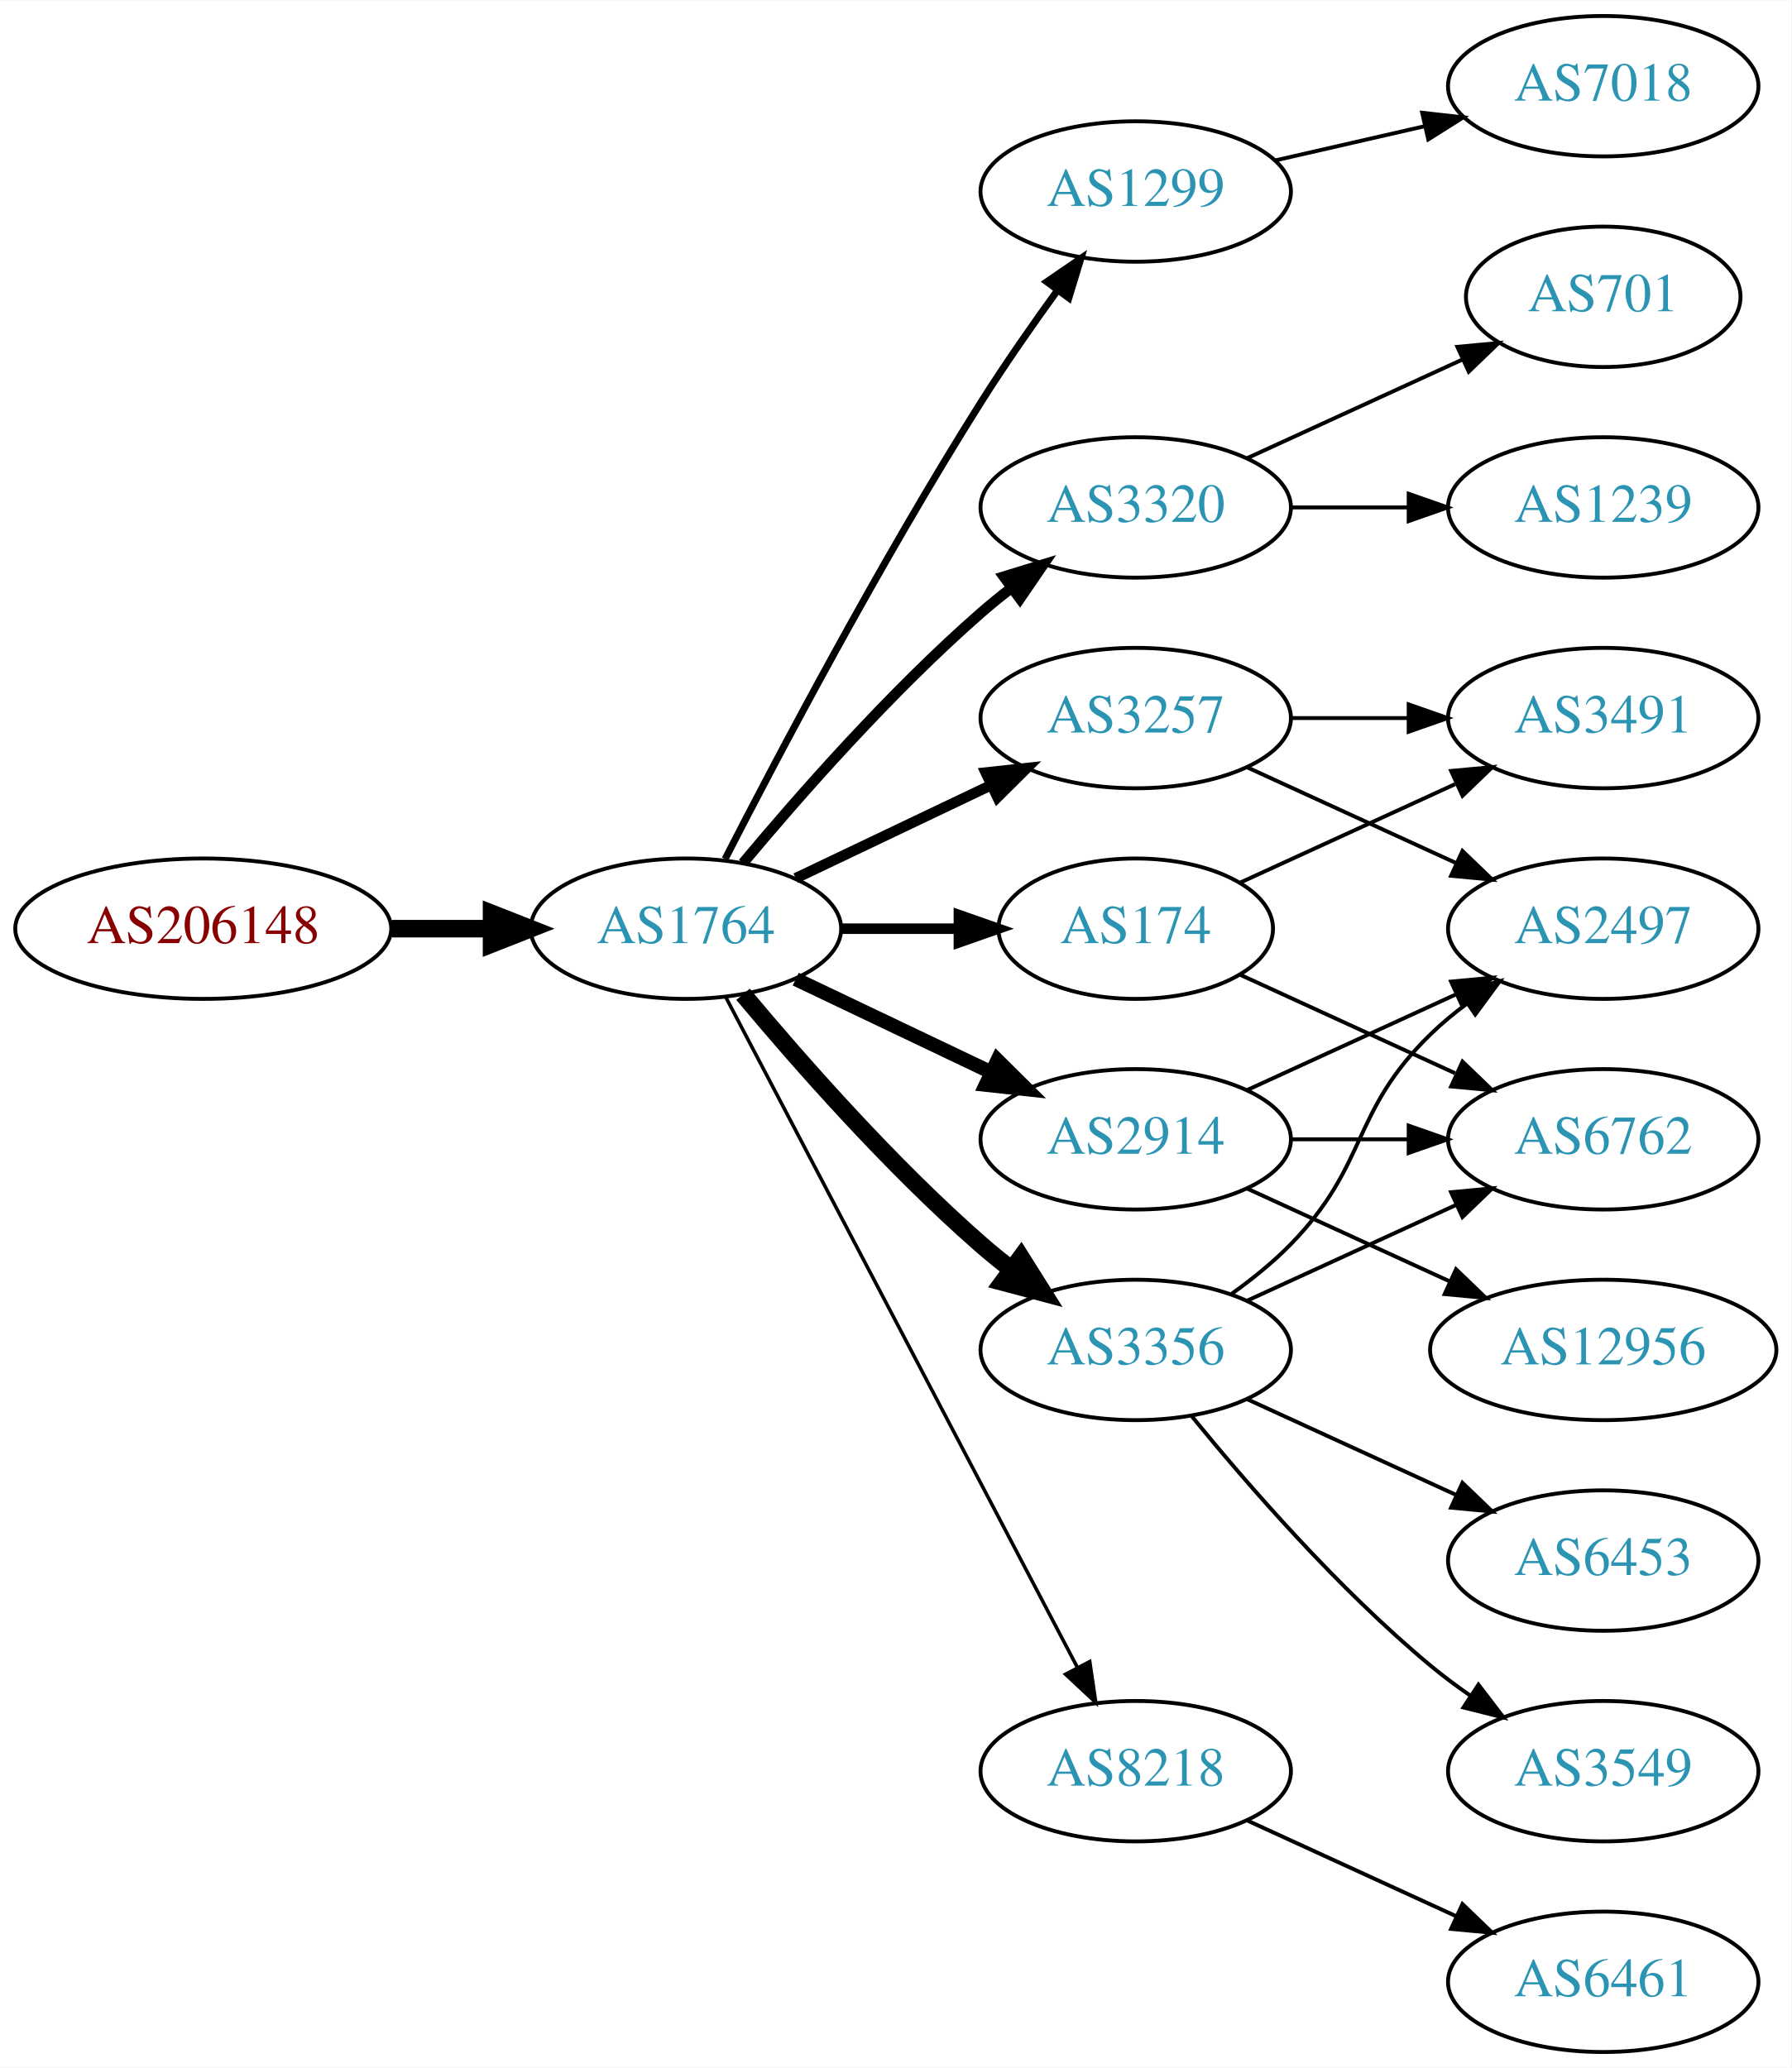
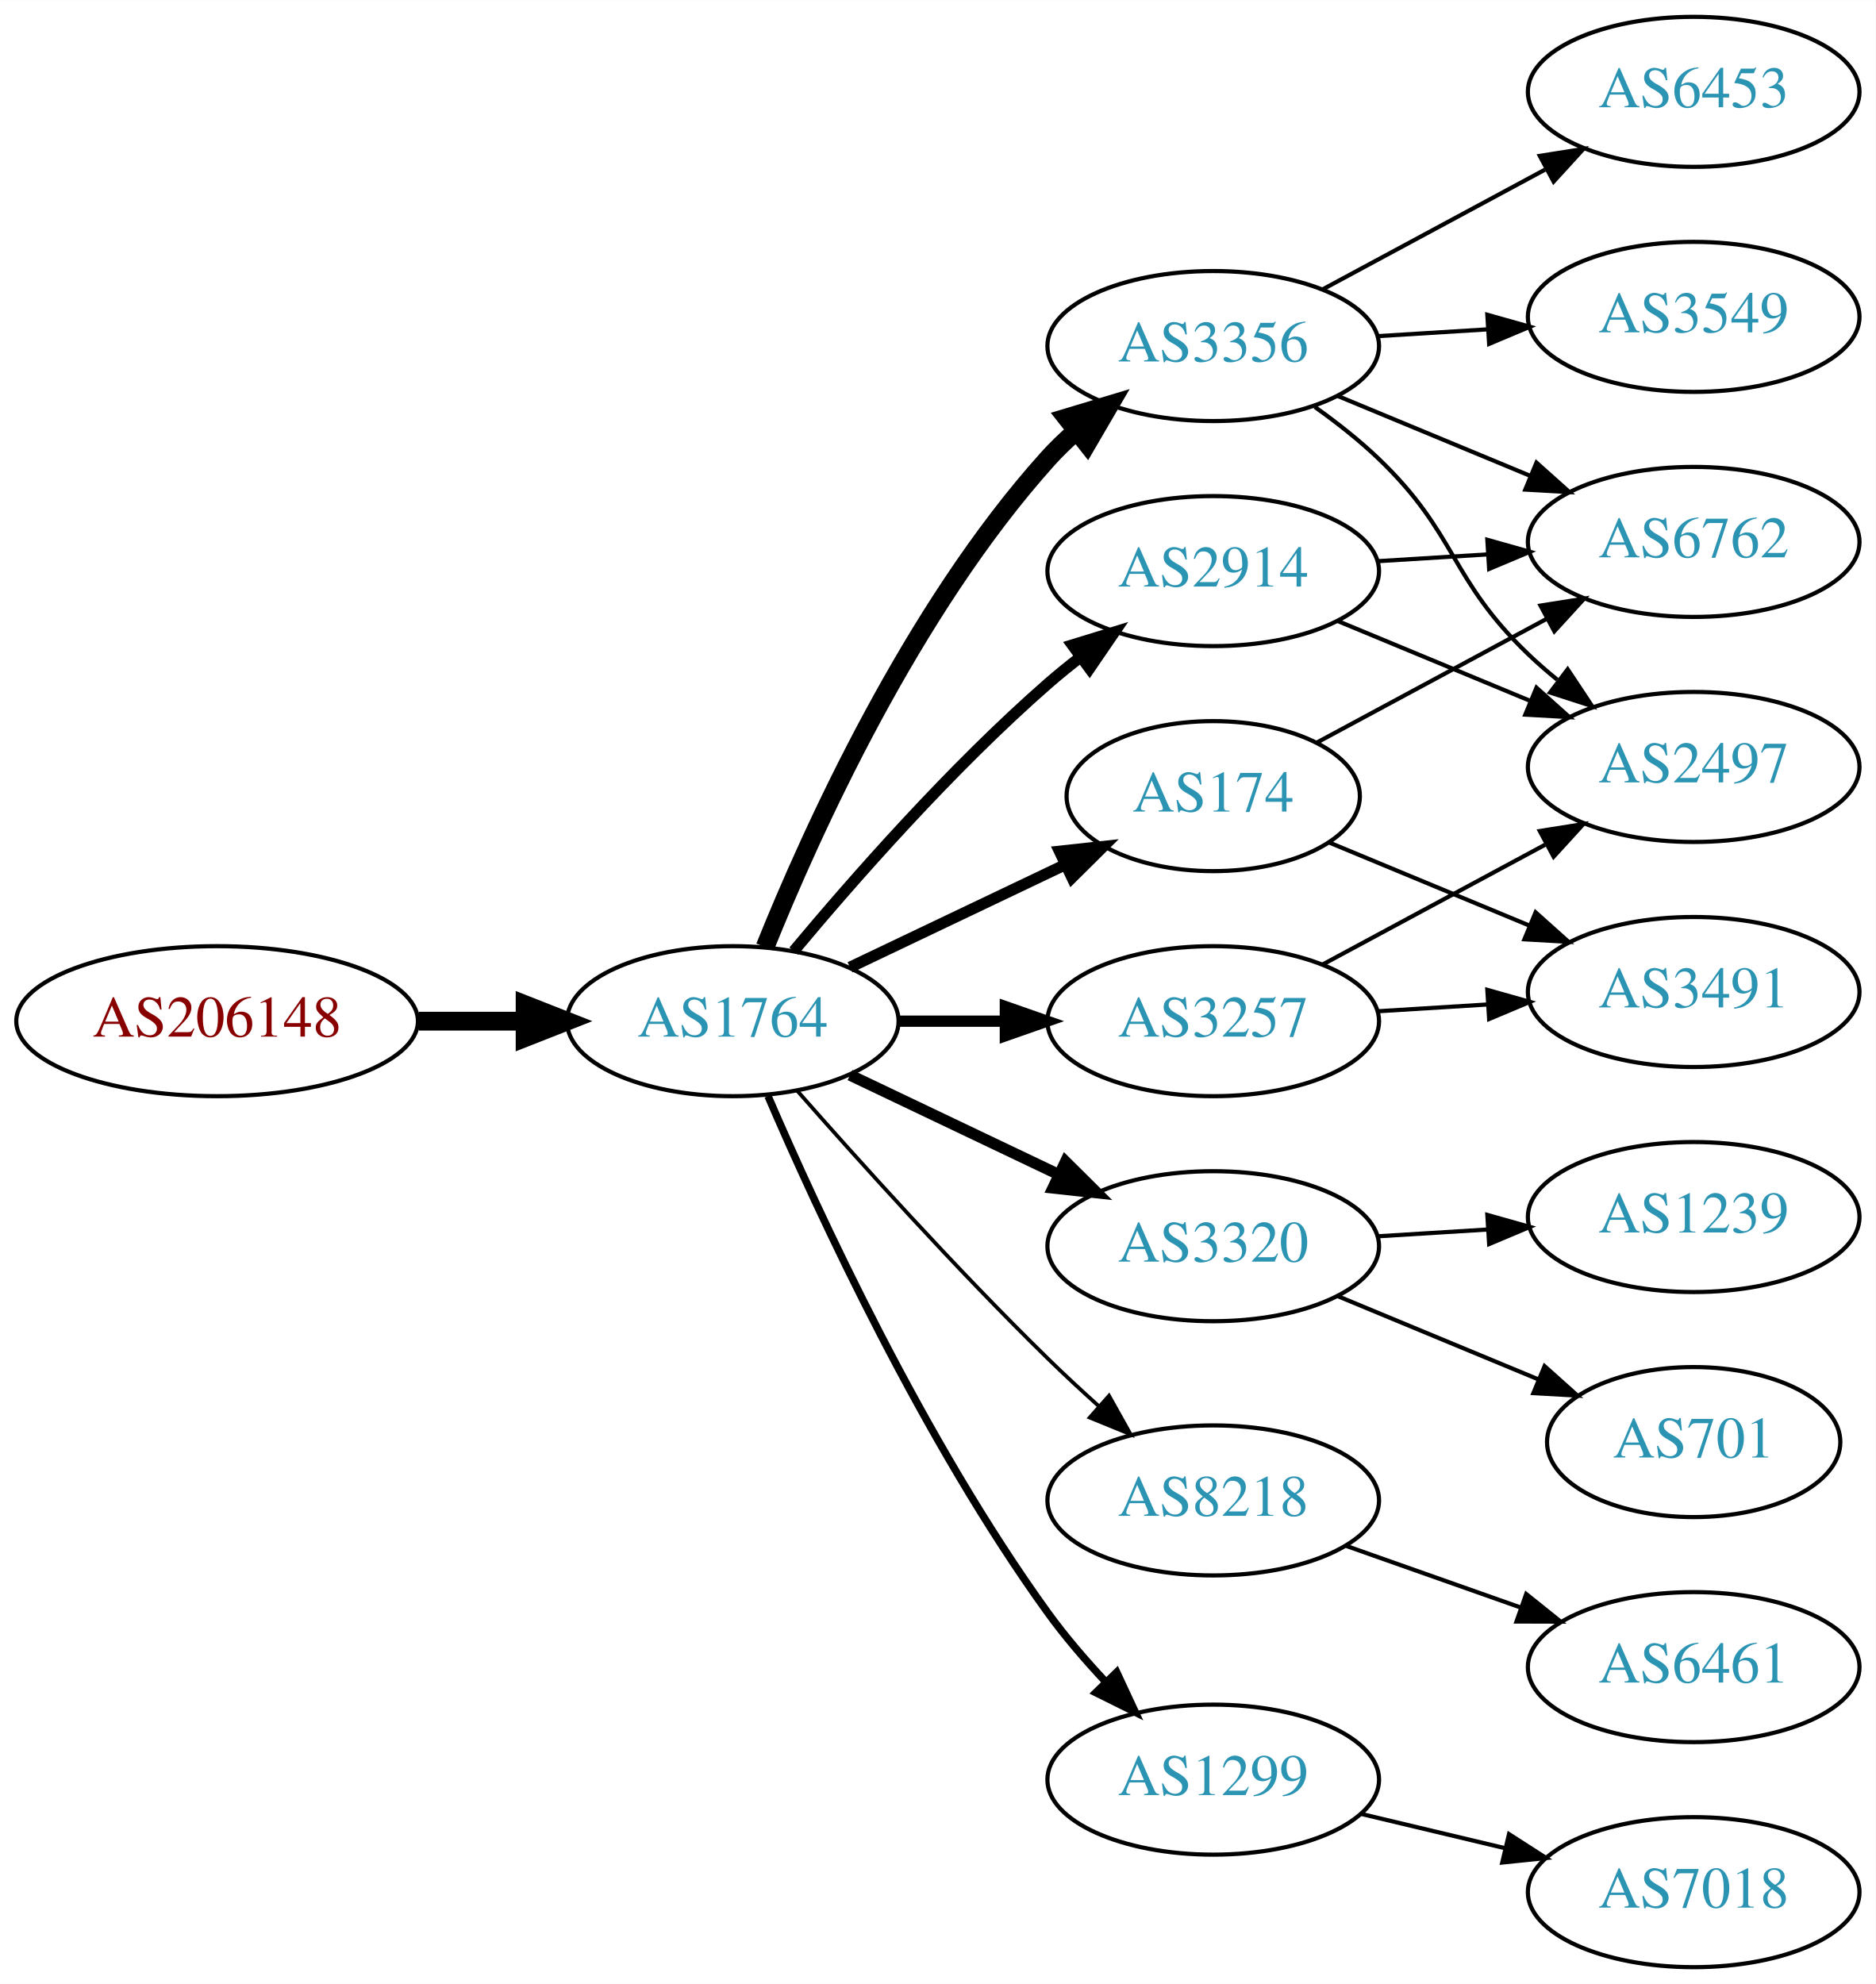
- <svg xmlns="http://www.w3.org/2000/svg" xmlns:xlink="http://www.w3.org/1999/xlink" width="459pt" height="530pt" viewBox="0.00 0.00 459.17 530.00">
-   <g id="graph0" class="graph" transform="scale(1 1) rotate(0) translate(4 526)">
-     <polygon fill="white" stroke="none" points="-4,4 -4,-526 455.17,-526 455.17,4 -4,4" />
+ <svg xmlns="http://www.w3.org/2000/svg" xmlns:xlink="http://www.w3.org/1999/xlink" width="450pt" height="476pt" viewBox="0.00 0.00 450.07 476.00">
+   <g id="graph0" class="graph" transform="scale(1 1) rotate(0) translate(4 472)">
+     <polygon fill="white" stroke="none" points="-4,4 -4,-472 446.07,-472 446.07,4 -4,4" />
    <g id="node1" class="node">
      <g id="a_node1">
        <a xlink:href="/asn/206148" xlink:title="AS206148 ~ Neuhofer Holz GmbH [AT]">
-           <ellipse fill="#ffffff" stroke="black" cx="48.096" cy="-288" rx="48.192" ry="18" />
-           <text text-anchor="middle" x="48.096" y="-284.3" font-family="Times,serif" font-size="14.00" fill="#880000">AS206148</text>
+           <ellipse fill="#ffffff" stroke="black" cx="48.096" cy="-227" rx="48.192" ry="18" />
+           <text text-anchor="middle" x="48.096" y="-223.3" font-family="Times,serif" font-size="14.00" fill="#880000">AS206148</text>
        </a>
      </g>
    </g>
    <g id="node2" class="node">
      <g id="a_node2">
        <a xlink:href="/asn/1764" xlink:title="AS1764 ~ NEXTLAYER-AS [AT]">
-           <ellipse fill="#ffffff" stroke="black" cx="171.838" cy="-288" rx="39.794" ry="18" />
-           <text text-anchor="middle" x="171.838" y="-284.3" font-family="Times,serif" font-size="14.00" fill="#2c94b3">AS1764</text>
+           <ellipse fill="#ffffff" stroke="black" cx="171.838" cy="-227" rx="39.794" ry="18" />
+           <text text-anchor="middle" x="171.838" y="-223.3" font-family="Times,serif" font-size="14.00" fill="#2c94b3">AS1764</text>
        </a>
      </g>
    </g>
    <g id="edge1" class="edge">
-       <path fill="none" stroke="black" stroke-width="4.5" d="M96.513,-288C104.867,-288 113.577,-288 121.969,-288" />
-       <polygon fill="black" stroke="black" stroke-width="4.5" points="122.004,-291.938 132.004,-288 122.004,-284.063 122.004,-291.938" />
+       <path fill="none" stroke="black" stroke-width="4.5" d="M96.513,-227C104.867,-227 113.577,-227 121.969,-227" />
+       <polygon fill="black" stroke="black" stroke-width="4.5" points="122.004,-230.938 132.004,-227 122.004,-223.063 122.004,-230.938" />
    </g>
    <g id="node3" class="node">
      <g id="a_node3">
-         <a xlink:href="/asn/1299" xlink:title="AS1299 ~ Telia Carrier [EU]">
-           <ellipse fill="#ffffff" stroke="black" cx="287.131" cy="-477" rx="39.794" ry="18" />
-           <text text-anchor="middle" x="287.131" y="-473.3" font-family="Times,serif" font-size="14.00" fill="#2c94b3">AS1299</text>
+         <a xlink:href="/asn/174" xlink:title="AS174 ~ Cogent Communications [US]">
+           <ellipse fill="#ffffff" stroke="black" cx="287.131" cy="-281" rx="35.194" ry="18" />
+           <text text-anchor="middle" x="287.131" y="-277.3" font-family="Times,serif" font-size="14.00" fill="#2c94b3">AS174</text>
        </a>
      </g>
    </g>
    <g id="edge2" class="edge">
-       <path fill="none" stroke="black" stroke-width="1.8" d="M181.864,-305.852C195.3,-332.055 221.75,-382.237 247.484,-423 253.547,-432.604 260.667,-442.813 267.133,-451.739" />
-       <polygon fill="black" stroke="black" stroke-width="1.8" points="264.339,-453.848 273.075,-459.843 269.984,-449.709 264.339,-453.848" />
+       <path fill="none" stroke="black" stroke-width="2.7" d="M199.974,-239.934C215.406,-247.29 234.892,-256.577 251.427,-264.459" />
+       <polygon fill="black" stroke="black" stroke-width="2.7" points="250.236,-267.768 260.769,-268.911 253.247,-261.449 250.236,-267.768" />
    </g>
    <g id="node4" class="node">
      <g id="a_node4">
-         <a xlink:href="/asn/3320" xlink:title="AS3320 ~ DTAG [DE]">
-           <ellipse fill="#ffffff" stroke="black" cx="287.131" cy="-396" rx="39.794" ry="18" />
-           <text text-anchor="middle" x="287.131" y="-392.3" font-family="Times,serif" font-size="14.00" fill="#2c94b3">AS3320</text>
+         <a xlink:href="/asn/3356" xlink:title="AS3356 ~ Level 3 Parent, LLC [US]">
+           <ellipse fill="#ffffff" stroke="black" cx="287.131" cy="-389" rx="39.794" ry="18" />
+           <text text-anchor="middle" x="287.131" y="-385.3" font-family="Times,serif" font-size="14.00" fill="#2c94b3">AS3356</text>
        </a>
      </g>
    </g>
    <g id="edge3" class="edge">
-       <path fill="none" stroke="black" stroke-width="2.7" d="M186.468,-304.817C200.751,-321.929 224.297,-348.745 247.484,-369 249.95,-371.154 252.589,-373.294 255.286,-375.372" />
-       <polygon fill="black" stroke="black" stroke-width="2.7" points="253.311,-378.264 263.44,-381.37 257.459,-372.625 253.311,-378.264" />
+       <path fill="none" stroke="black" stroke-width="4.5" d="M179.586,-244.787C190.637,-272.243 214.69,-325.578 247.484,-362 249.487,-364.224 251.706,-366.363 254.038,-368.397" />
+       <polygon fill="black" stroke="black" stroke-width="4.5" points="251.965,-371.777 262.257,-374.873 256.839,-365.591 251.965,-371.777" />
    </g>
    <g id="node5" class="node">
      <g id="a_node5">
-         <a xlink:href="/asn/174" xlink:title="AS174 ~ Cogent Communications [US]">
-           <ellipse fill="#ffffff" stroke="black" cx="287.131" cy="-288" rx="35.194" ry="18" />
-           <text text-anchor="middle" x="287.131" y="-284.3" font-family="Times,serif" font-size="14.00" fill="#2c94b3">AS174</text>
+         <a xlink:href="/asn/2914" xlink:title="AS2914 ~ NTT America, Inc. [US]">
+           <ellipse fill="#ffffff" stroke="black" cx="287.131" cy="-335" rx="39.794" ry="18" />
+           <text text-anchor="middle" x="287.131" y="-331.3" font-family="Times,serif" font-size="14.00" fill="#2c94b3">AS2914</text>
        </a>
      </g>
    </g>
    <g id="edge4" class="edge">
-       <path fill="none" stroke="black" stroke-width="2.7" d="M211.51,-288C221.215,-288 231.706,-288 241.669,-288" />
-       <polygon fill="black" stroke="black" stroke-width="2.7" points="241.805,-291.5 251.805,-288 241.805,-284.5 241.805,-291.5" />
+       <path fill="none" stroke="black" stroke-width="2.7" d="M186.468,-243.817C200.751,-260.929 224.297,-287.745 247.484,-308 249.95,-310.154 252.589,-312.294 255.286,-314.372" />
+       <polygon fill="black" stroke="black" stroke-width="2.7" points="253.311,-317.264 263.44,-320.37 257.459,-311.625 253.311,-317.264" />
    </g>
    <g id="node6" class="node">
      <g id="a_node6">
        <a xlink:href="/asn/3257" xlink:title="AS3257 ~ GTT [DE]">
-           <ellipse fill="#ffffff" stroke="black" cx="287.131" cy="-342" rx="39.794" ry="18" />
-           <text text-anchor="middle" x="287.131" y="-338.3" font-family="Times,serif" font-size="14.00" fill="#2c94b3">AS3257</text>
+           <ellipse fill="#ffffff" stroke="black" cx="287.131" cy="-227" rx="39.794" ry="18" />
+           <text text-anchor="middle" x="287.131" y="-223.3" font-family="Times,serif" font-size="14.00" fill="#2c94b3">AS3257</text>
        </a>
      </g>
    </g>
    <g id="edge5" class="edge">
-       <path fill="none" stroke="black" stroke-width="2.7" d="M199.974,-300.934C214.968,-308.081 233.789,-317.052 250.013,-324.785" />
-       <polygon fill="black" stroke="black" stroke-width="2.7" points="248.683,-328.028 259.216,-329.171 251.695,-321.709 248.683,-328.028" />
+       <path fill="none" stroke="black" stroke-width="2.7" d="M211.51,-227C219.713,-227 228.477,-227 237.009,-227" />
+       <polygon fill="black" stroke="black" stroke-width="2.7" points="237.248,-230.5 247.248,-227 237.248,-223.5 237.248,-230.5" />
    </g>
    <g id="node7" class="node">
      <g id="a_node7">
-         <a xlink:href="/asn/2914" xlink:title="AS2914 ~ NTT America, Inc. [US]">
-           <ellipse fill="#ffffff" stroke="black" cx="287.131" cy="-234" rx="39.794" ry="18" />
-           <text text-anchor="middle" x="287.131" y="-230.3" font-family="Times,serif" font-size="14.00" fill="#2c94b3">AS2914</text>
+         <a xlink:href="/asn/3320" xlink:title="AS3320 ~ DTAG [DE]">
+           <ellipse fill="#ffffff" stroke="black" cx="287.131" cy="-173" rx="39.794" ry="18" />
+           <text text-anchor="middle" x="287.131" y="-169.3" font-family="Times,serif" font-size="14.00" fill="#2c94b3">AS3320</text>
        </a>
      </g>
    </g>
    <g id="edge6" class="edge">
-       <path fill="none" stroke="black" stroke-width="3.6" d="M199.974,-275.066C214.968,-267.919 233.789,-258.948 250.013,-251.215" />
-       <polygon fill="black" stroke="black" stroke-width="3.6" points="251.695,-254.291 259.216,-246.829 248.683,-247.972 251.695,-254.291" />
+       <path fill="none" stroke="black" stroke-width="2.7" d="M199.974,-214.066C214.968,-206.919 233.789,-197.948 250.013,-190.215" />
+       <polygon fill="black" stroke="black" stroke-width="2.7" points="251.695,-193.291 259.216,-185.829 248.683,-186.972 251.695,-193.291" />
    </g>
    <g id="node8" class="node">
      <g id="a_node8">
        <a xlink:href="/asn/8218" xlink:title="AS8218 ~ legacy Neotelecoms [FR]">
-           <ellipse fill="#ffffff" stroke="black" cx="287.131" cy="-72" rx="39.794" ry="18" />
-           <text text-anchor="middle" x="287.131" y="-68.3" font-family="Times,serif" font-size="14.00" fill="#2c94b3">AS8218</text>
+           <ellipse fill="#ffffff" stroke="black" cx="287.131" cy="-112" rx="39.794" ry="18" />
+           <text text-anchor="middle" x="287.131" y="-108.3" font-family="Times,serif" font-size="14.00" fill="#2c94b3">AS8218</text>
        </a>
      </g>
    </g>
    <g id="edge7" class="edge">
-       <path fill="none" stroke="black" stroke-width="0.9" d="M182.109,-270.324C201.951,-232.495 248.628,-143.501 272.115,-98.722" />
-       <polygon fill="black" stroke="black" stroke-width="0.9" points="275.345,-100.099 276.89,-89.618 269.146,-96.848 275.345,-100.099" />
+       <path fill="none" stroke="black" stroke-width="0.9" d="M187.224,-210.393C201.913,-193.679 225.601,-167.385 247.484,-146 251.301,-142.27 255.441,-138.43 259.544,-134.735" />
+       <polygon fill="black" stroke="black" stroke-width="0.9" points="262.128,-137.121 267.297,-127.873 257.489,-131.88 262.128,-137.121" />
    </g>
    <g id="node9" class="node">
      <g id="a_node9">
-         <a xlink:href="/asn/3356" xlink:title="AS3356 ~ Level 3 Parent, LLC [US]">
-           <ellipse fill="#ffffff" stroke="black" cx="287.131" cy="-180" rx="39.794" ry="18" />
-           <text text-anchor="middle" x="287.131" y="-176.3" font-family="Times,serif" font-size="14.00" fill="#2c94b3">AS3356</text>
+         <a xlink:href="/asn/1299" xlink:title="AS1299 ~ Telia Carrier [EU]">
+           <ellipse fill="#ffffff" stroke="black" cx="287.131" cy="-45" rx="39.794" ry="18" />
+           <text text-anchor="middle" x="287.131" y="-41.3" font-family="Times,serif" font-size="14.00" fill="#2c94b3">AS1299</text>
        </a>
      </g>
    </g>
    <g id="edge8" class="edge">
-       <path fill="none" stroke="black" stroke-width="4.5" d="M186.468,-271.183C200.751,-254.071 224.297,-227.255 247.484,-207 249.95,-204.846 252.589,-202.706 255.286,-200.628" />
-       <polygon fill="black" stroke="black" stroke-width="4.5" points="257.718,-203.727 263.44,-194.63 253.052,-197.384 257.718,-203.727" />
-     </g>
-     <g id="node19" class="node">
-       <g id="a_node19">
-         <a xlink:href="/asn/7018" xlink:title="AS7018 ~ AT&amp;T Services, Inc. [US]">
-           <ellipse fill="#ffffff" stroke="black" cx="406.973" cy="-504" rx="39.794" ry="18" />
-           <text text-anchor="middle" x="406.973" y="-500.3" font-family="Times,serif" font-size="14.00" fill="#2c94b3">AS7018</text>
-         </a>
-       </g>
-     </g>
-     <g id="edge23" class="edge">
-       <path fill="none" stroke="black" d="M322.85,-484.955C334.85,-487.704 348.471,-490.825 361.164,-493.733" />
-       <polygon fill="black" stroke="black" points="360.566,-497.187 371.095,-496.009 362.129,-490.364 360.566,-497.187" />
-     </g>
-     <g id="node17" class="node">
-       <g id="a_node17">
-         <a xlink:href="/asn/701" xlink:title="AS701 ~ UUNET [US]">
-           <ellipse fill="#ffffff" stroke="black" cx="406.973" cy="-450" rx="35.194" ry="18" />
-           <text text-anchor="middle" x="406.973" y="-446.3" font-family="Times,serif" font-size="14.00" fill="#2c94b3">AS701</text>
-         </a>
-       </g>
-     </g>
-     <g id="edge21" class="edge">
-       <path fill="none" stroke="black" d="M315.76,-408.661C332.176,-416.183 353.158,-425.798 370.754,-433.861" />
-       <polygon fill="black" stroke="black" points="369.583,-437.174 380.132,-438.158 372.499,-430.811 369.583,-437.174" />
-     </g>
-     <g id="node18" class="node">
-       <g id="a_node18">
-         <a xlink:href="/asn/1239" xlink:title="AS1239 ~ Sprint [US]">
-           <ellipse fill="#ffffff" stroke="black" cx="406.973" cy="-396" rx="39.794" ry="18" />
-           <text text-anchor="middle" x="406.973" y="-392.3" font-family="Times,serif" font-size="14.00" fill="#2c94b3">AS1239</text>
-         </a>
-       </g>
-     </g>
-     <g id="edge22" class="edge">
-       <path fill="none" stroke="black" d="M327.044,-396C336.597,-396 346.947,-396 356.909,-396" />
-       <polygon fill="black" stroke="black" points="357.102,-399.5 367.102,-396 357.102,-392.5 357.102,-399.5" />
+       <path fill="none" stroke="black" stroke-width="1.8" d="M180.3,-209.02C192.307,-181.117 217.618,-126.301 247.484,-85 251.59,-79.322 256.473,-73.649 261.363,-68.435" />
+       <polygon fill="black" stroke="black" stroke-width="1.8" points="263.967,-70.779 268.443,-61.176 258.955,-65.891 263.967,-70.779" />
    </g>
    <g id="node10" class="node">
      <g id="a_node10">
+         <a xlink:href="/asn/6762" xlink:title="AS6762 ~ TELECOM ITALIA SPARKLE S.p.A. [IT]">
+           <ellipse fill="#ffffff" stroke="black" cx="402.424" cy="-342" rx="39.794" ry="18" />
+           <text text-anchor="middle" x="402.424" y="-338.3" font-family="Times,serif" font-size="14.00" fill="#2c94b3">AS6762</text>
+         </a>
+       </g>
+     </g>
+     <g id="edge19" class="edge">
+       <path fill="none" stroke="black" d="M311.881,-293.788C327.904,-302.415 349.302,-313.936 367.162,-323.553" />
+       <polygon fill="black" stroke="black" points="365.668,-326.723 376.132,-328.382 368.986,-320.56 365.668,-326.723" />
+     </g>
+     <g id="node14" class="node">
+       <g id="a_node14">
        <a xlink:href="/asn/3491" xlink:title="AS3491 ~ PCCW Global, Inc. [US]">
-           <ellipse fill="#ffffff" stroke="black" cx="406.973" cy="-342" rx="39.794" ry="18" />
-           <text text-anchor="middle" x="406.973" y="-338.3" font-family="Times,serif" font-size="14.00" fill="#2c94b3">AS3491</text>
-         </a>
-       </g>
+           <ellipse fill="#ffffff" stroke="black" cx="402.424" cy="-234" rx="39.794" ry="18" />
+           <text text-anchor="middle" x="402.424" y="-230.3" font-family="Times,serif" font-size="14.00" fill="#2c94b3">AS3491</text>
+         </a>
+       </g>
+     </g>
+     <g id="edge20" class="edge">
+       <path fill="none" stroke="black" d="M314.98,-269.862C329.285,-263.927 347.135,-256.522 362.894,-249.984" />
+       <polygon fill="black" stroke="black" points="364.491,-253.111 372.386,-246.046 361.808,-246.646 364.491,-253.111" />
    </g>
    <g id="edge9" class="edge">
-       <path fill="none" stroke="black" d="M313.992,-299.851C330.113,-307.238 351.115,-316.862 368.98,-325.048" />
-       <polygon fill="black" stroke="black" points="367.983,-328.441 378.532,-329.425 370.899,-322.077 367.983,-328.441" />
+       <path fill="none" stroke="black" d="M317.013,-377.018C330.995,-371.218 347.976,-364.173 363.031,-357.928" />
+       <polygon fill="black" stroke="black" points="364.699,-361.025 372.595,-353.96 362.017,-354.559 364.699,-361.025" />
    </g>
    <g id="node11" class="node">
      <g id="a_node11">
-         <a xlink:href="/asn/6762" xlink:title="AS6762 ~ TELECOM ITALIA SPARKLE S.p.A. [IT]">
-           <ellipse fill="#ffffff" stroke="black" cx="406.973" cy="-234" rx="39.794" ry="18" />
-           <text text-anchor="middle" x="406.973" y="-230.3" font-family="Times,serif" font-size="14.00" fill="#2c94b3">AS6762</text>
+         <a xlink:href="/asn/3549" xlink:title="AS3549 ~ Level 3 Parent, LLC [US]">
+           <ellipse fill="#ffffff" stroke="black" cx="402.424" cy="-396" rx="39.794" ry="18" />
+           <text text-anchor="middle" x="402.424" y="-392.3" font-family="Times,serif" font-size="14.00" fill="#2c94b3">AS3549</text>
        </a>
      </g>
    </g>
    <g id="edge10" class="edge">
-       <path fill="none" stroke="black" d="M313.992,-276.149C330.113,-268.762 351.115,-259.138 368.98,-250.952" />
-       <polygon fill="black" stroke="black" points="370.899,-253.923 378.532,-246.575 367.983,-247.559 370.899,-253.923" />
-     </g>
-     <g id="edge12" class="edge">
-       <path fill="none" stroke="black" d="M327.044,-342C336.597,-342 346.947,-342 356.909,-342" />
-       <polygon fill="black" stroke="black" points="357.102,-345.5 367.102,-342 357.102,-338.5 357.102,-345.5" />
+       <path fill="none" stroke="black" d="M326.487,-391.37C334.976,-391.894 344.08,-392.457 352.914,-393.003" />
+       <polygon fill="black" stroke="black" points="352.911,-396.509 363.108,-393.633 353.342,-389.522 352.911,-396.509" />
    </g>
    <g id="node12" class="node">
      <g id="a_node12">
        <a xlink:href="/asn/2497" xlink:title="AS2497 ~ Internet Initiative Japan Inc. [JP]">
-           <ellipse fill="#ffffff" stroke="black" cx="406.973" cy="-288" rx="39.794" ry="18" />
-           <text text-anchor="middle" x="406.973" y="-284.3" font-family="Times,serif" font-size="14.00" fill="#2c94b3">AS2497</text>
+           <ellipse fill="#ffffff" stroke="black" cx="402.424" cy="-288" rx="39.794" ry="18" />
+           <text text-anchor="middle" x="402.424" y="-284.3" font-family="Times,serif" font-size="14.00" fill="#2c94b3">AS2497</text>
        </a>
      </g>
    </g>
    <g id="edge11" class="edge">
-       <path fill="none" stroke="black" d="M315.76,-329.339C331.717,-322.027 351.987,-312.739 369.27,-304.819" />
-       <polygon fill="black" stroke="black" points="370.885,-307.929 378.518,-300.581 367.969,-301.565 370.885,-307.929" />
-     </g>
-     <g id="edge14" class="edge">
-       <path fill="none" stroke="black" d="M327.044,-234C336.597,-234 346.947,-234 356.909,-234" />
-       <polygon fill="black" stroke="black" points="357.102,-237.5 367.102,-234 357.102,-230.5 357.102,-237.5" />
-     </g>
-     <g id="edge15" class="edge">
-       <path fill="none" stroke="black" d="M315.76,-246.661C331.717,-253.973 351.987,-263.261 369.27,-271.181" />
-       <polygon fill="black" stroke="black" points="367.969,-274.435 378.518,-275.419 370.885,-268.071 367.969,-274.435" />
+       <path fill="none" stroke="black" d="M311.511,-374.394C316.776,-370.645 322.165,-366.414 326.777,-362 345.786,-343.806 343.768,-333.194 362.777,-315 364.939,-312.931 367.272,-310.902 369.683,-308.944" />
+       <polygon fill="black" stroke="black" points="372.189,-311.436 378.044,-302.606 367.96,-305.858 372.189,-311.436" />
    </g>
    <g id="node13" class="node">
      <g id="a_node13">
-         <a xlink:href="/asn/12956" xlink:title="AS12956 ~ TELXIUS [ES]">
-           <ellipse fill="#ffffff" stroke="black" cx="406.973" cy="-180" rx="44.393" ry="18" />
-           <text text-anchor="middle" x="406.973" y="-176.3" font-family="Times,serif" font-size="14.00" fill="#2c94b3">AS12956</text>
-         </a>
-       </g>
+         <a xlink:href="/asn/6453" xlink:title="AS6453 ~ TATA COMMUNICATIONS (AMERICA) INC [US]">
+           <ellipse fill="#ffffff" stroke="black" cx="402.424" cy="-450" rx="39.794" ry="18" />
+           <text text-anchor="middle" x="402.424" y="-446.3" font-family="Times,serif" font-size="14.00" fill="#2c94b3">AS6453</text>
+         </a>
+       </g>
+     </g>
+     <g id="edge12" class="edge">
+       <path fill="none" stroke="black" d="M313.274,-402.538C329.005,-411.008 349.489,-422.037 366.751,-431.331" />
+       <polygon fill="black" stroke="black" points="365.495,-434.63 375.959,-436.289 368.813,-428.467 365.495,-434.63" />
+     </g>
+     <g id="edge14" class="edge">
+       <path fill="none" stroke="black" d="M326.487,-337.37C334.976,-337.894 344.08,-338.457 352.914,-339.003" />
+       <polygon fill="black" stroke="black" points="352.911,-342.509 363.108,-339.633 353.342,-335.522 352.911,-342.509" />
    </g>
    <g id="edge13" class="edge">
-       <path fill="none" stroke="black" d="M315.76,-221.339C331.258,-214.238 350.824,-205.272 367.771,-197.506" />
-       <polygon fill="black" stroke="black" points="369.24,-200.683 376.873,-193.335 366.324,-194.319 369.24,-200.683" />
-     </g>
-     <g id="node14" class="node">
-       <g id="a_node14">
-         <a xlink:href="/asn/6461" xlink:title="AS6461 ~ Zayo Bandwidth [US]">
-           <ellipse fill="#ffffff" stroke="black" cx="406.973" cy="-18" rx="39.794" ry="18" />
-           <text text-anchor="middle" x="406.973" y="-14.3" font-family="Times,serif" font-size="14.00" fill="#2c94b3">AS6461</text>
-         </a>
-       </g>
+       <path fill="none" stroke="black" d="M317.013,-323.018C330.995,-317.218 347.976,-310.173 363.031,-303.928" />
+       <polygon fill="black" stroke="black" points="364.699,-307.025 372.595,-299.96 362.017,-300.559 364.699,-307.025" />
+     </g>
+     <g id="edge15" class="edge">
+       <path fill="none" stroke="black" d="M313.274,-240.538C329.005,-249.008 349.489,-260.037 366.751,-269.331" />
+       <polygon fill="black" stroke="black" points="365.495,-272.63 375.959,-274.289 368.813,-266.467 365.495,-272.63" />
    </g>
    <g id="edge16" class="edge">
-       <path fill="none" stroke="black" d="M315.76,-59.339C331.717,-52.027 351.987,-42.739 369.27,-34.819" />
-       <polygon fill="black" stroke="black" points="370.885,-37.929 378.518,-30.581 367.969,-31.565 370.885,-37.929" />
-     </g>
-     <g id="edge18" class="edge">
-       <path fill="none" stroke="black" d="M315.76,-192.661C331.717,-199.973 351.987,-209.261 369.27,-217.181" />
-       <polygon fill="black" stroke="black" points="367.969,-220.435 378.518,-221.419 370.885,-214.071 367.969,-220.435" />
-     </g>
-     <g id="edge20" class="edge">
-       <path fill="none" stroke="black" d="M311.725,-194.389C316.981,-198.148 322.313,-202.437 326.777,-207 346.95,-227.617 342.084,-240.906 362.777,-261 365.623,-263.763 368.796,-266.386 372.096,-268.834" />
-       <polygon fill="black" stroke="black" points="370.213,-271.786 380.444,-274.538 374.162,-266.006 370.213,-271.786" />
+       <path fill="none" stroke="black" d="M326.487,-229.37C334.976,-229.894 344.08,-230.457 352.914,-231.003" />
+       <polygon fill="black" stroke="black" points="352.911,-234.509 363.108,-231.633 353.342,-227.522 352.911,-234.509" />
    </g>
    <g id="node15" class="node">
      <g id="a_node15">
-         <a xlink:href="/asn/6453" xlink:title="AS6453 ~ TATA COMMUNICATIONS (AMERICA) INC [US]">
-           <ellipse fill="#ffffff" stroke="black" cx="406.973" cy="-126" rx="39.794" ry="18" />
-           <text text-anchor="middle" x="406.973" y="-122.3" font-family="Times,serif" font-size="14.00" fill="#2c94b3">AS6453</text>
+         <a xlink:href="/asn/701" xlink:title="AS701 ~ UUNET [US]">
+           <ellipse fill="#ffffff" stroke="black" cx="402.424" cy="-126" rx="35.194" ry="18" />
+           <text text-anchor="middle" x="402.424" y="-122.3" font-family="Times,serif" font-size="14.00" fill="#2c94b3">AS701</text>
        </a>
      </g>
    </g>
    <g id="edge17" class="edge">
-       <path fill="none" stroke="black" d="M315.76,-167.339C331.717,-160.027 351.987,-150.739 369.27,-142.819" />
-       <polygon fill="black" stroke="black" points="370.885,-145.929 378.518,-138.581 367.969,-139.565 370.885,-145.929" />
+       <path fill="none" stroke="black" d="M317.013,-161.018C331.671,-154.937 349.625,-147.489 365.2,-141.027" />
+       <polygon fill="black" stroke="black" points="366.645,-144.218 374.54,-137.153 363.962,-137.752 366.645,-144.218" />
    </g>
    <g id="node16" class="node">
      <g id="a_node16">
-         <a xlink:href="/asn/3549" xlink:title="AS3549 ~ Level 3 Parent, LLC [US]">
-           <ellipse fill="#ffffff" stroke="black" cx="406.973" cy="-72" rx="39.794" ry="18" />
-           <text text-anchor="middle" x="406.973" y="-68.3" font-family="Times,serif" font-size="14.00" fill="#2c94b3">AS3549</text>
-         </a>
-       </g>
-     </g>
-     <g id="edge19" class="edge">
-       <path fill="none" stroke="black" d="M301.55,-162.935C315.665,-145.625 339.079,-118.655 362.777,-99 365.994,-96.332 369.494,-93.73 373.065,-91.259" />
-       <polygon fill="black" stroke="black" points="374.988,-94.183 381.421,-85.764 371.143,-88.334 374.988,-94.183" />
+         <a xlink:href="/asn/1239" xlink:title="AS1239 ~ Sprint [US]">
+           <ellipse fill="#ffffff" stroke="black" cx="402.424" cy="-180" rx="39.794" ry="18" />
+           <text text-anchor="middle" x="402.424" y="-176.3" font-family="Times,serif" font-size="14.00" fill="#2c94b3">AS1239</text>
+         </a>
+       </g>
+     </g>
+     <g id="edge18" class="edge">
+       <path fill="none" stroke="black" d="M326.487,-175.37C334.976,-175.894 344.08,-176.457 352.914,-177.003" />
+       <polygon fill="black" stroke="black" points="352.911,-180.509 363.108,-177.633 353.342,-173.522 352.911,-180.509" />
+     </g>
+     <g id="node17" class="node">
+       <g id="a_node17">
+         <a xlink:href="/asn/6461" xlink:title="AS6461 ~ Zayo Bandwidth [US]">
+           <ellipse fill="#ffffff" stroke="black" cx="402.424" cy="-72" rx="39.794" ry="18" />
+           <text text-anchor="middle" x="402.424" y="-68.3" font-family="Times,serif" font-size="14.00" fill="#2c94b3">AS6461</text>
+         </a>
+       </g>
+     </g>
+     <g id="edge21" class="edge">
+       <path fill="none" stroke="black" d="M319.089,-101.07C331.952,-96.528 347.058,-91.195 360.795,-86.345" />
+       <polygon fill="black" stroke="black" points="362.239,-89.547 370.504,-82.917 359.909,-82.946 362.239,-89.547" />
+     </g>
+     <g id="node18" class="node">
+       <g id="a_node18">
+         <a xlink:href="/asn/7018" xlink:title="AS7018 ~ AT&amp;T Services, Inc. [US]">
+           <ellipse fill="#ffffff" stroke="black" cx="402.424" cy="-18" rx="39.794" ry="18" />
+           <text text-anchor="middle" x="402.424" y="-14.3" font-family="Times,serif" font-size="14.00" fill="#2c94b3">AS7018</text>
+         </a>
+       </g>
+     </g>
+     <g id="edge22" class="edge">
+       <path fill="none" stroke="black" d="M322.738,-36.752C333.609,-34.162 345.764,-31.265 357.206,-28.538" />
+       <polygon fill="black" stroke="black" points="358.112,-31.92 367.029,-26.197 356.49,-25.111 358.112,-31.92" />
    </g>
  </g>
</svg>
